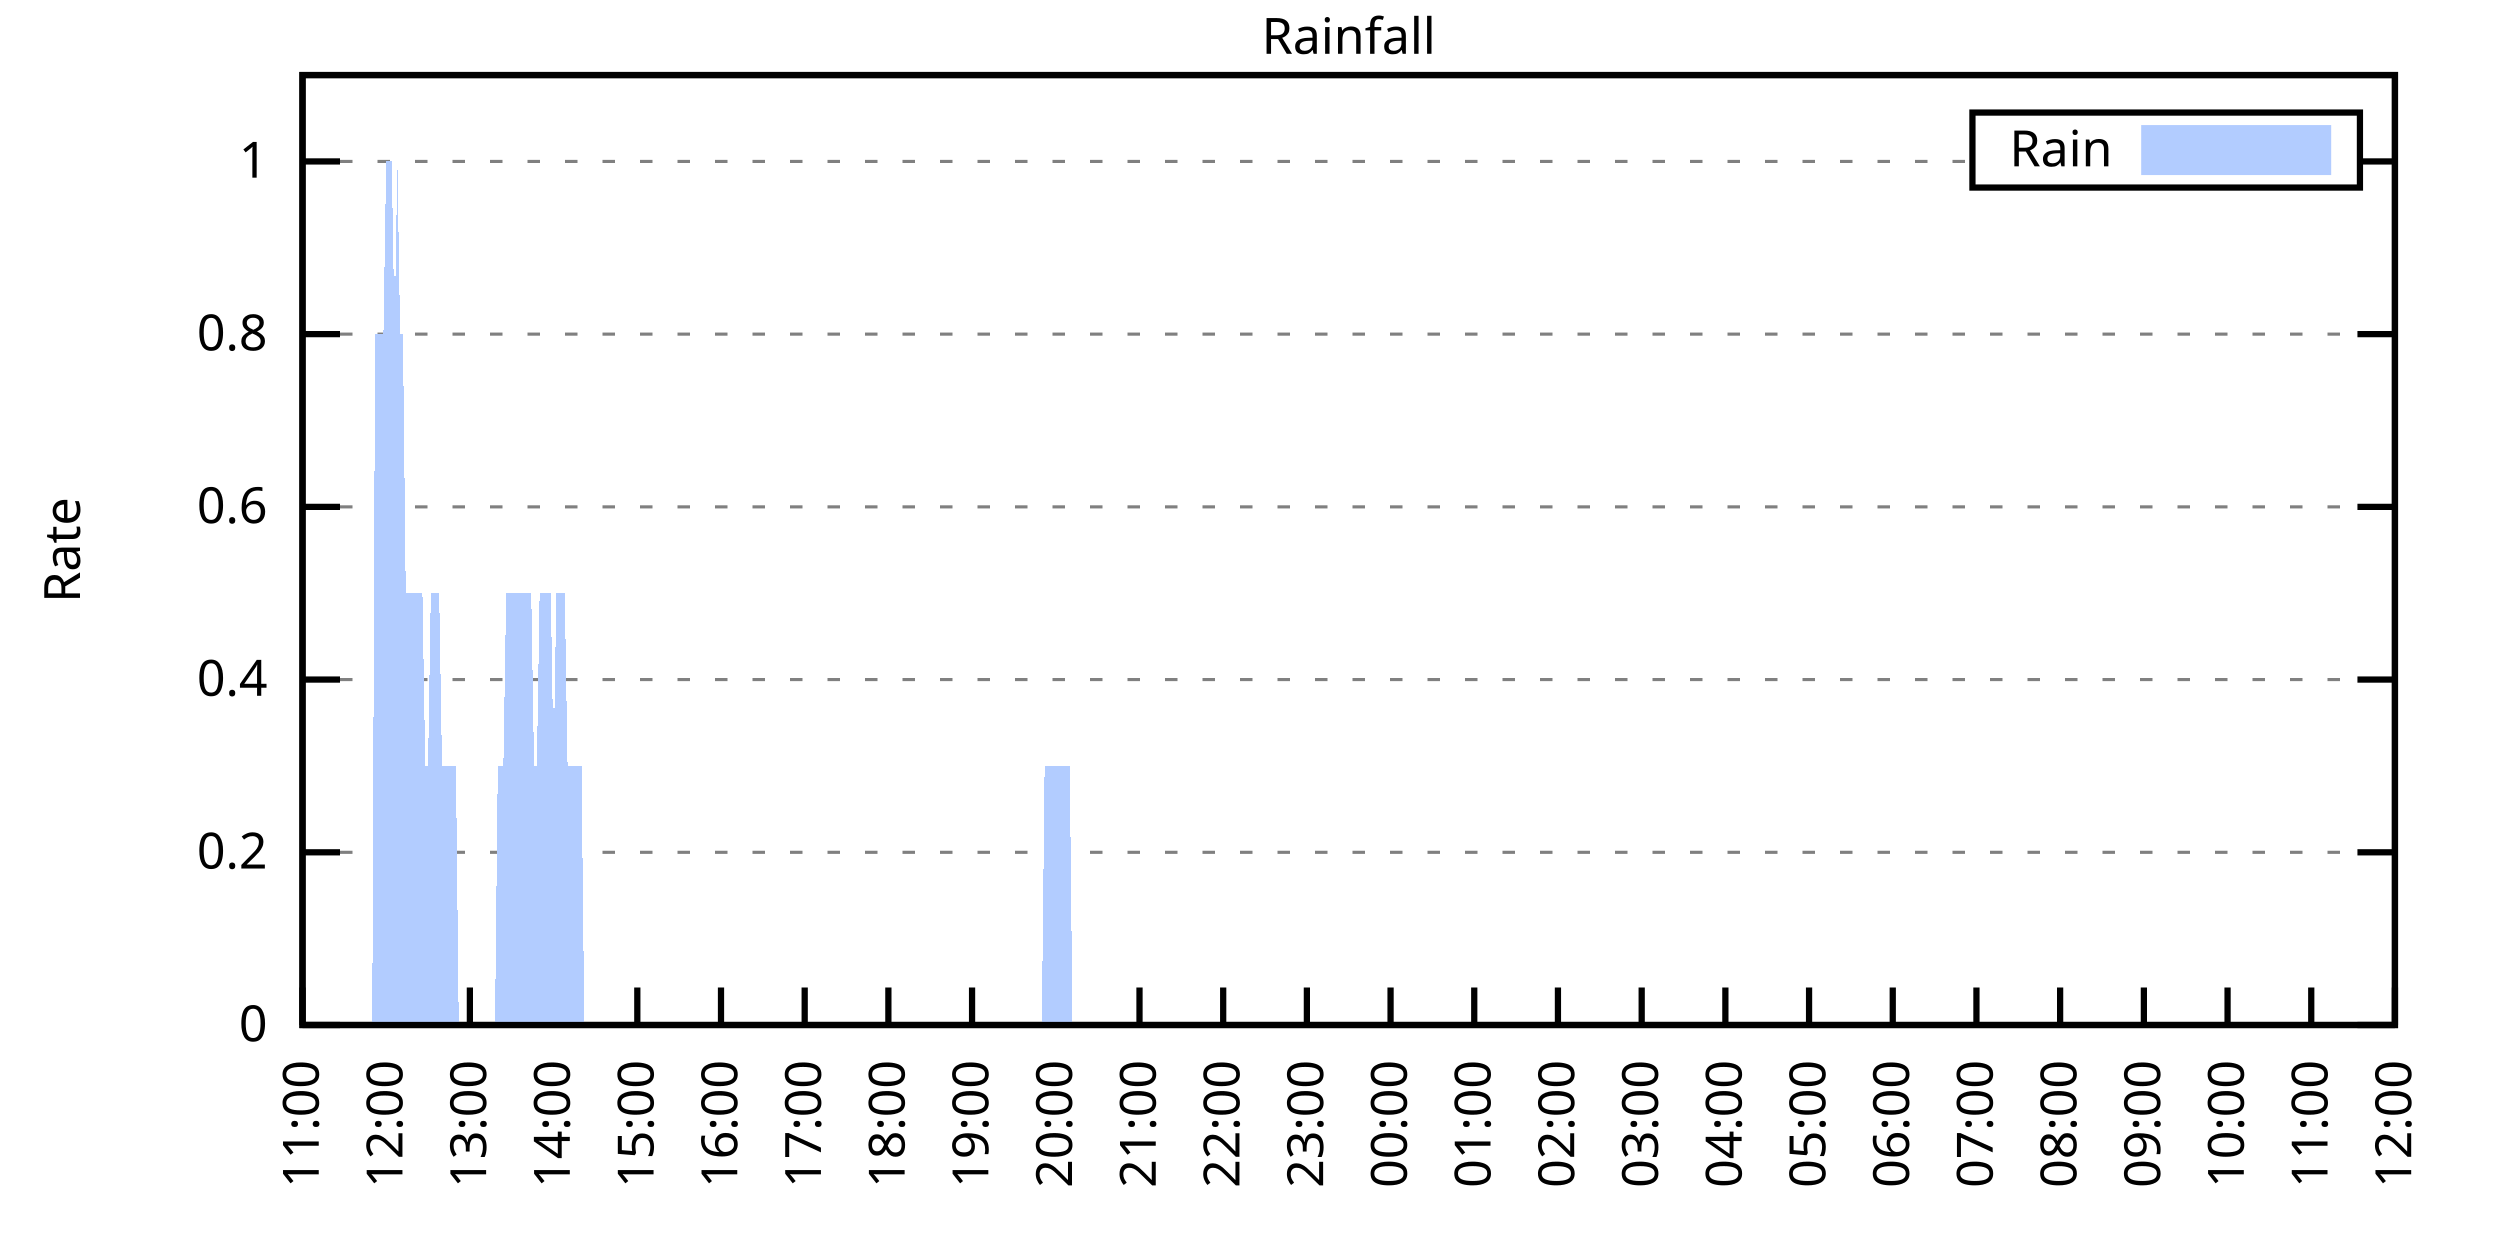
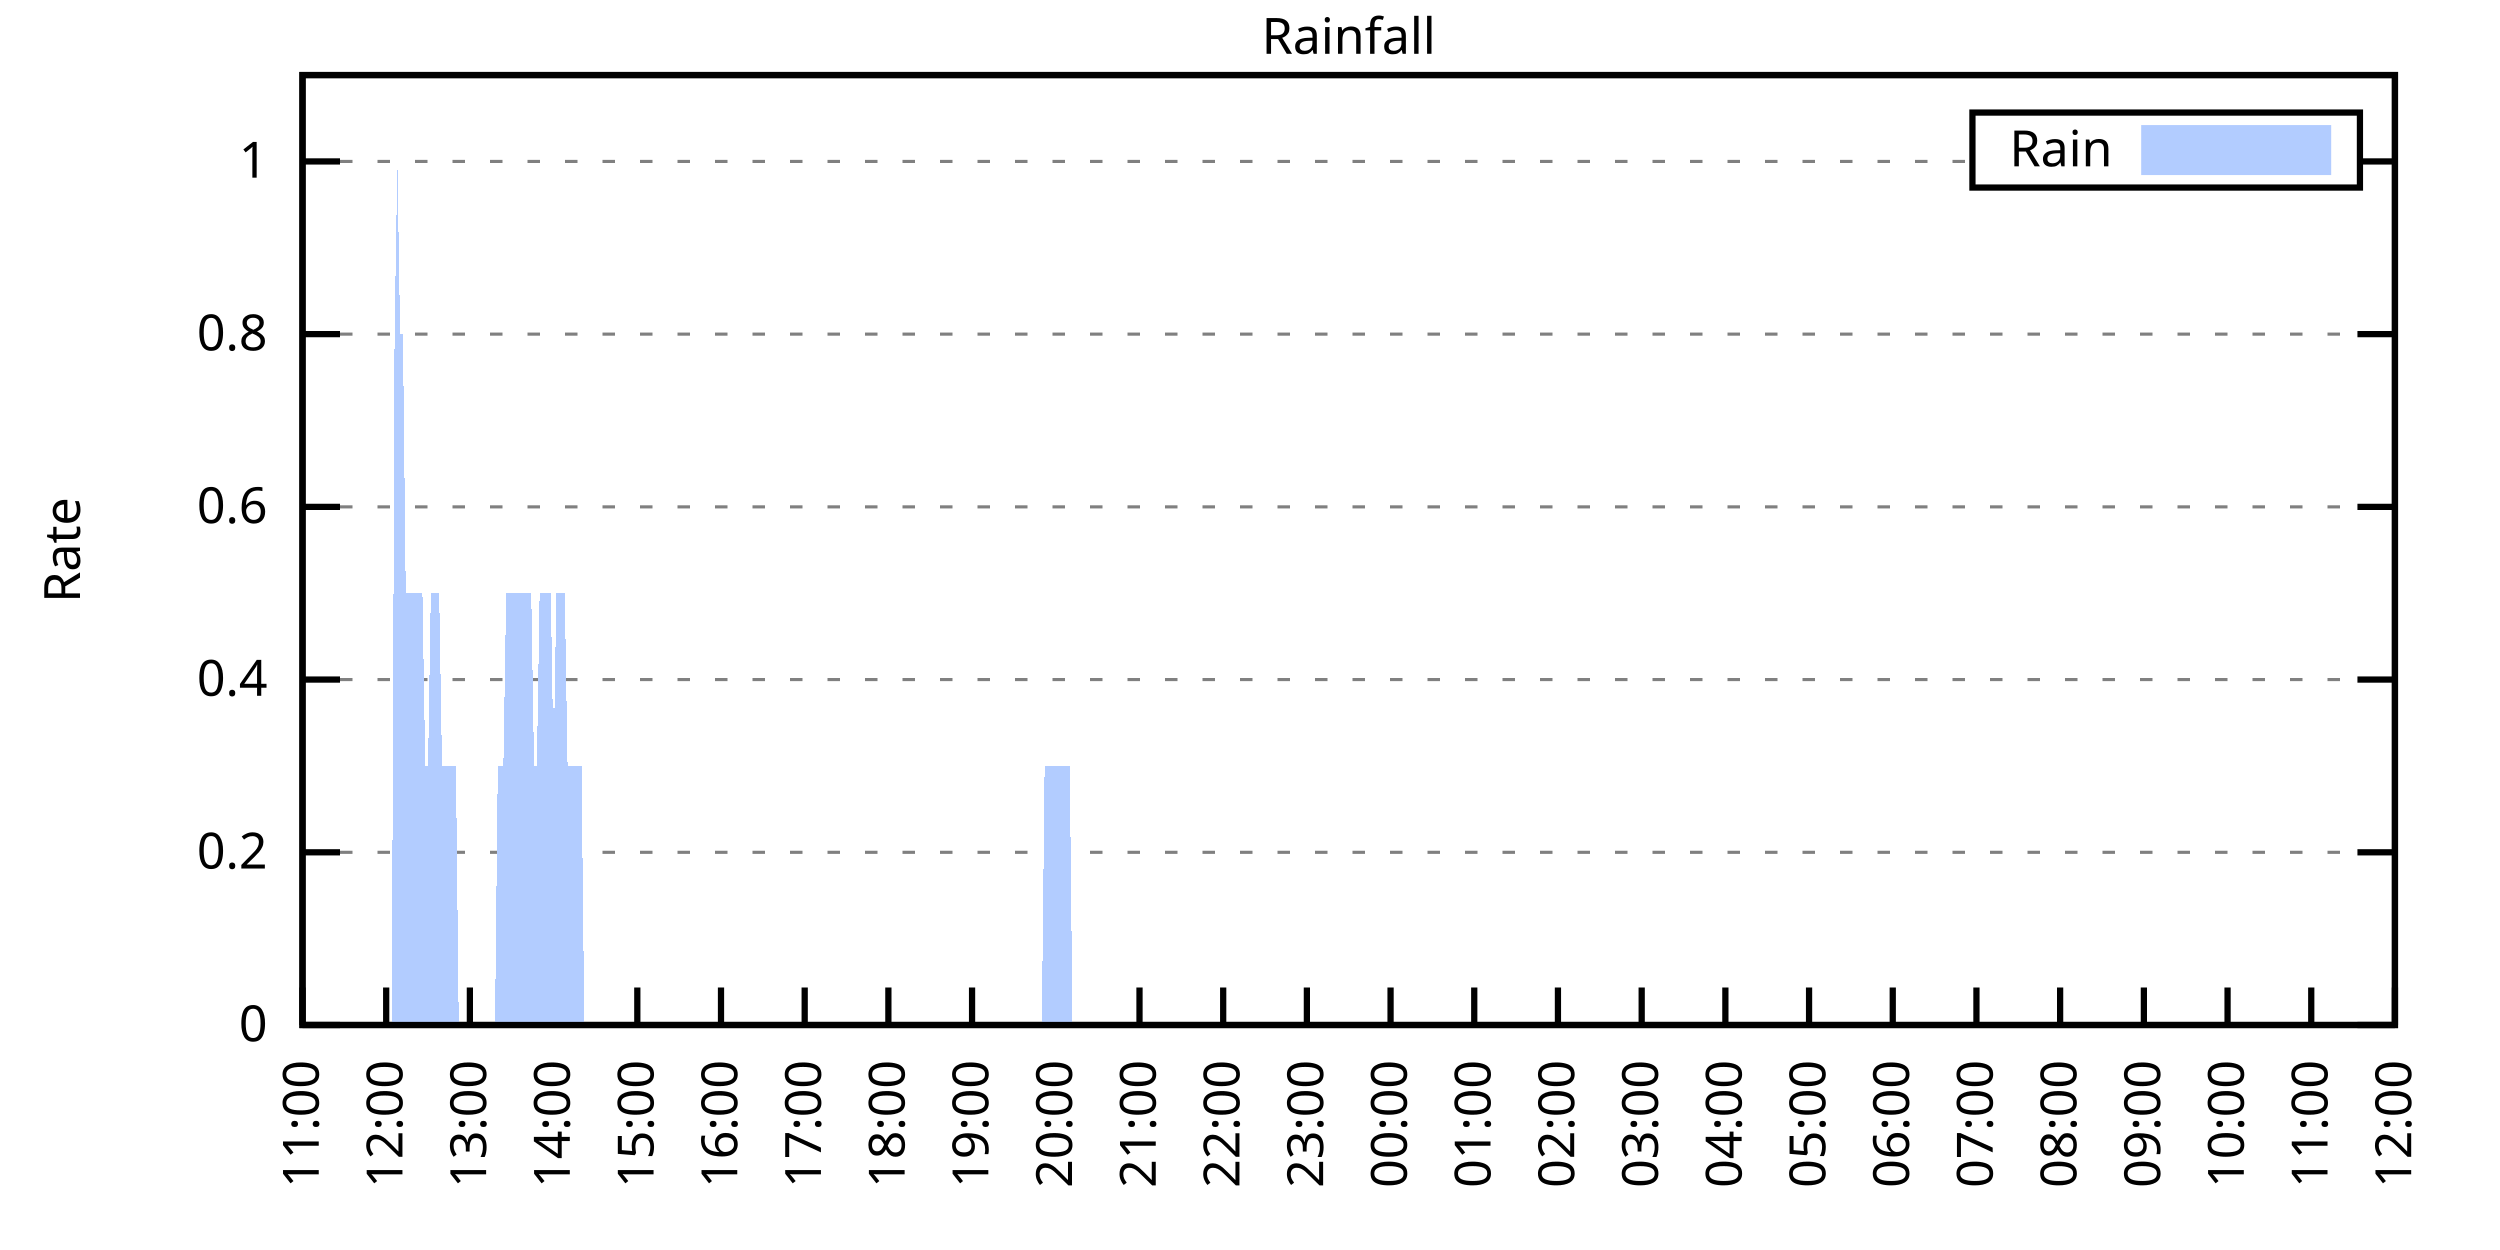
<svg xmlns="http://www.w3.org/2000/svg" xmlns:xlink="http://www.w3.org/1999/xlink" width="400" height="200" viewBox="0 0 400 200">
  <g id="gnuplot_canvas">
    <rect x="0" y="0" width="400" height="200" fill="none" />
    <defs>
      <circle id="gpDot" r="0.5" stroke-width="0.5" stroke="currentColor" />
      <path id="gpPt0" stroke-width="0.333" stroke="currentColor" d="M-1,0 h2 M0,-1 v2" />
      <path id="gpPt1" stroke-width="0.333" stroke="currentColor" d="M-1,-1 L1,1 M1,-1 L-1,1" />
      <path id="gpPt2" stroke-width="0.333" stroke="currentColor" d="M-1,0 L1,0 M0,-1 L0,1 M-1,-1 L1,1 M-1,1 L1,-1" />
      <rect id="gpPt3" stroke-width="0.333" stroke="currentColor" x="-1" y="-1" width="2" height="2" />
      <rect id="gpPt4" stroke-width="0.333" stroke="currentColor" fill="currentColor" x="-1" y="-1" width="2" height="2" />
      <circle id="gpPt5" stroke-width="0.333" stroke="currentColor" cx="0" cy="0" r="1" />
      <use xlink:href="#gpPt5" id="gpPt6" fill="currentColor" stroke="none" />
      <path id="gpPt7" stroke-width="0.333" stroke="currentColor" d="M0,-1.33 L-1.33,0.67 L1.33,0.67 z" />
      <use xlink:href="#gpPt7" id="gpPt8" fill="currentColor" stroke="none" />
      <use xlink:href="#gpPt7" id="gpPt9" stroke="currentColor" transform="rotate(180)" />
      <use xlink:href="#gpPt9" id="gpPt10" fill="currentColor" stroke="none" />
      <use xlink:href="#gpPt3" id="gpPt11" stroke="currentColor" transform="rotate(45)" />
      <use xlink:href="#gpPt11" id="gpPt12" fill="currentColor" stroke="none" />
      <path id="gpPt13" stroke-width="0.333" stroke="currentColor" d="M0,1.330 L1.265,0.411 L0.782,-1.067 L-0.782,-1.076 L-1.265,0.411 z" />
      <use xlink:href="#gpPt13" id="gpPt14" fill="currentColor" stroke="none" />
      <filter id="textbox" filterUnits="objectBoundingBox" x="0" y="0" height="1" width="1">
        <feFlood flood-color="white" flood-opacity="1" result="bgnd" />
        <feComposite in="SourceGraphic" in2="bgnd" operator="atop" />
      </filter>
      <filter id="greybox" filterUnits="objectBoundingBox" x="0" y="0" height="1" width="1">
        <feFlood flood-color="lightgrey" flood-opacity="1" result="grey" />
        <feComposite in="SourceGraphic" in2="grey" operator="atop" />
      </filter>
    </defs>
    <g fill="none" color="white" stroke="currentColor" stroke-width="1.00" stroke-linecap="butt" stroke-linejoin="miter">
</g>
    <g fill="none" color="black" stroke="currentColor" stroke-width="1.00" stroke-linecap="butt" stroke-linejoin="miter">
      <g stroke="none" shape-rendering="crispEdges">
        <polygon fill="rgb(255, 255, 255)" points="48.40,164.00 383.18,164.00 383.18,12.02 48.40,12.02 " />
      </g>
    </g>
    <g fill="none" color="black" stroke="currentColor" stroke-width="1.00" stroke-linecap="butt" stroke-linejoin="miter">
</g>
    <g fill="none" color="black" stroke="black" stroke-width="0.50" stroke-linecap="butt" stroke-linejoin="miter">
</g>
    <g fill="none" color="gray" stroke="currentColor" stroke-width="0.50" stroke-linecap="butt" stroke-linejoin="miter">
      <path stroke="gray" stroke-dasharray="2,4" class="gridline" d="M48.40,164.00 L383.19,164.00  " />
    </g>
    <g fill="none" color="gray" stroke="gray" stroke-width="1.00" stroke-linecap="butt" stroke-linejoin="miter">
</g>
    <g fill="none" color="black" stroke="currentColor" stroke-width="1.00" stroke-linecap="butt" stroke-linejoin="miter">
      <path stroke="black" d="M48.40,164.00 L54.40,164.00 M383.19,164.00 L377.19,164.00  " />
      <g transform="translate(42.80,166.60)" stroke="none" fill="black" font-family="Sans" font-size="8.00" text-anchor="end">
        <text>
          <tspan font-family="Sans"> 0</tspan>
        </text>
      </g>
    </g>
    <g fill="none" color="black" stroke="currentColor" stroke-width="1.00" stroke-linecap="butt" stroke-linejoin="miter">
</g>
    <g fill="none" color="black" stroke="black" stroke-width="0.50" stroke-linecap="butt" stroke-linejoin="miter">
</g>
    <g fill="none" color="gray" stroke="currentColor" stroke-width="0.50" stroke-linecap="butt" stroke-linejoin="miter">
      <path stroke="gray" stroke-dasharray="2,4" class="gridline" d="M48.40,136.37 L383.19,136.37  " />
    </g>
    <g fill="none" color="gray" stroke="gray" stroke-width="1.00" stroke-linecap="butt" stroke-linejoin="miter">
</g>
    <g fill="none" color="black" stroke="currentColor" stroke-width="1.00" stroke-linecap="butt" stroke-linejoin="miter">
      <path stroke="black" d="M48.40,136.37 L54.40,136.37 M383.19,136.37 L377.19,136.37  " />
      <g transform="translate(42.80,138.97)" stroke="none" fill="black" font-family="Sans" font-size="8.00" text-anchor="end">
        <text>
          <tspan font-family="Sans"> 0.2</tspan>
        </text>
      </g>
    </g>
    <g fill="none" color="black" stroke="currentColor" stroke-width="1.00" stroke-linecap="butt" stroke-linejoin="miter">
</g>
    <g fill="none" color="black" stroke="black" stroke-width="0.50" stroke-linecap="butt" stroke-linejoin="miter">
</g>
    <g fill="none" color="gray" stroke="currentColor" stroke-width="0.50" stroke-linecap="butt" stroke-linejoin="miter">
      <path stroke="gray" stroke-dasharray="2,4" class="gridline" d="M48.40,108.73 L383.19,108.73  " />
    </g>
    <g fill="none" color="gray" stroke="gray" stroke-width="1.00" stroke-linecap="butt" stroke-linejoin="miter">
</g>
    <g fill="none" color="black" stroke="currentColor" stroke-width="1.00" stroke-linecap="butt" stroke-linejoin="miter">
      <path stroke="black" d="M48.40,108.73 L54.40,108.73 M383.19,108.73 L377.19,108.73  " />
      <g transform="translate(42.80,111.33)" stroke="none" fill="black" font-family="Sans" font-size="8.00" text-anchor="end">
        <text>
          <tspan font-family="Sans"> 0.4</tspan>
        </text>
      </g>
    </g>
    <g fill="none" color="black" stroke="currentColor" stroke-width="1.00" stroke-linecap="butt" stroke-linejoin="miter">
</g>
    <g fill="none" color="black" stroke="black" stroke-width="0.50" stroke-linecap="butt" stroke-linejoin="miter">
</g>
    <g fill="none" color="gray" stroke="currentColor" stroke-width="0.50" stroke-linecap="butt" stroke-linejoin="miter">
      <path stroke="gray" stroke-dasharray="2,4" class="gridline" d="M48.40,81.10 L383.19,81.10  " />
    </g>
    <g fill="none" color="gray" stroke="gray" stroke-width="1.00" stroke-linecap="butt" stroke-linejoin="miter">
</g>
    <g fill="none" color="black" stroke="currentColor" stroke-width="1.00" stroke-linecap="butt" stroke-linejoin="miter">
      <path stroke="black" d="M48.40,81.10 L54.40,81.10 M383.19,81.10 L377.19,81.10  " />
      <g transform="translate(42.80,83.70)" stroke="none" fill="black" font-family="Sans" font-size="8.00" text-anchor="end">
        <text>
          <tspan font-family="Sans"> 0.6</tspan>
        </text>
      </g>
    </g>
    <g fill="none" color="black" stroke="currentColor" stroke-width="1.00" stroke-linecap="butt" stroke-linejoin="miter">
</g>
    <g fill="none" color="black" stroke="black" stroke-width="0.50" stroke-linecap="butt" stroke-linejoin="miter">
</g>
    <g fill="none" color="gray" stroke="currentColor" stroke-width="0.50" stroke-linecap="butt" stroke-linejoin="miter">
      <path stroke="gray" stroke-dasharray="2,4" class="gridline" d="M48.40,53.46 L383.19,53.46  " />
    </g>
    <g fill="none" color="gray" stroke="gray" stroke-width="1.00" stroke-linecap="butt" stroke-linejoin="miter">
</g>
    <g fill="none" color="black" stroke="currentColor" stroke-width="1.00" stroke-linecap="butt" stroke-linejoin="miter">
      <path stroke="black" d="M48.40,53.46 L54.40,53.46 M383.19,53.46 L377.19,53.46  " />
      <g transform="translate(42.80,56.06)" stroke="none" fill="black" font-family="Sans" font-size="8.00" text-anchor="end">
        <text>
          <tspan font-family="Sans"> 0.8</tspan>
        </text>
      </g>
    </g>
    <g fill="none" color="black" stroke="currentColor" stroke-width="1.00" stroke-linecap="butt" stroke-linejoin="miter">
</g>
    <g fill="none" color="black" stroke="black" stroke-width="0.50" stroke-linecap="butt" stroke-linejoin="miter">
</g>
    <g fill="none" color="gray" stroke="currentColor" stroke-width="0.50" stroke-linecap="butt" stroke-linejoin="miter">
      <path stroke="gray" stroke-dasharray="2,4" class="gridline" d="M48.40,25.83 L315.59,25.83 M377.59,25.83 L383.19,25.83  " />
    </g>
    <g fill="none" color="gray" stroke="gray" stroke-width="1.00" stroke-linecap="butt" stroke-linejoin="miter">
</g>
    <g fill="none" color="black" stroke="currentColor" stroke-width="1.00" stroke-linecap="butt" stroke-linejoin="miter">
      <path stroke="black" d="M48.40,25.83 L54.40,25.83 M383.19,25.83 L377.19,25.83  " />
      <g transform="translate(42.80,28.43)" stroke="none" fill="black" font-family="Sans" font-size="8.00" text-anchor="end">
        <text>
          <tspan font-family="Sans"> 1</tspan>
        </text>
      </g>
    </g>
    <g fill="none" color="black" stroke="currentColor" stroke-width="1.00" stroke-linecap="butt" stroke-linejoin="miter">
      <path stroke="black" d="M48.40,164.00 L48.40,158.00  " />
      <g transform="translate(51.00,169.60) rotate(270.00)" stroke="none" fill="black" font-family="Sans" font-size="8.00" text-anchor="end">
        <text>
          <tspan font-family="Sans">11:00</tspan>
        </text>
      </g>
    </g>
    <g fill="none" color="black" stroke="currentColor" stroke-width="1.00" stroke-linecap="butt" stroke-linejoin="miter">
      <path stroke="black" d="M61.79,164.00 L61.79,158.00  " />
      <g transform="translate(64.39,169.60) rotate(270.00)" stroke="none" fill="black" font-family="Sans" font-size="8.00" text-anchor="end">
        <text>
          <tspan font-family="Sans">12:00</tspan>
        </text>
      </g>
    </g>
    <g fill="none" color="black" stroke="currentColor" stroke-width="1.00" stroke-linecap="butt" stroke-linejoin="miter">
      <path stroke="black" d="M75.18,164.00 L75.18,158.00  " />
      <g transform="translate(77.78,169.60) rotate(270.00)" stroke="none" fill="black" font-family="Sans" font-size="8.00" text-anchor="end">
        <text>
          <tspan font-family="Sans">13:00</tspan>
        </text>
      </g>
    </g>
    <g fill="none" color="black" stroke="currentColor" stroke-width="1.00" stroke-linecap="butt" stroke-linejoin="miter">
      <path stroke="black" d="M88.57,164.00 L88.57,158.00  " />
      <g transform="translate(91.17,169.60) rotate(270.00)" stroke="none" fill="black" font-family="Sans" font-size="8.00" text-anchor="end">
        <text>
          <tspan font-family="Sans">14:00</tspan>
        </text>
      </g>
    </g>
    <g fill="none" color="black" stroke="currentColor" stroke-width="1.00" stroke-linecap="butt" stroke-linejoin="miter">
      <path stroke="black" d="M101.97,164.00 L101.97,158.00  " />
      <g transform="translate(104.57,169.60) rotate(270.00)" stroke="none" fill="black" font-family="Sans" font-size="8.00" text-anchor="end">
        <text>
          <tspan font-family="Sans">15:00</tspan>
        </text>
      </g>
    </g>
    <g fill="none" color="black" stroke="currentColor" stroke-width="1.00" stroke-linecap="butt" stroke-linejoin="miter">
      <path stroke="black" d="M115.36,164.00 L115.36,158.00  " />
      <g transform="translate(117.96,169.60) rotate(270.00)" stroke="none" fill="black" font-family="Sans" font-size="8.00" text-anchor="end">
        <text>
          <tspan font-family="Sans">16:00</tspan>
        </text>
      </g>
    </g>
    <g fill="none" color="black" stroke="currentColor" stroke-width="1.00" stroke-linecap="butt" stroke-linejoin="miter">
      <path stroke="black" d="M128.75,164.00 L128.75,158.00  " />
      <g transform="translate(131.35,169.60) rotate(270.00)" stroke="none" fill="black" font-family="Sans" font-size="8.00" text-anchor="end">
        <text>
          <tspan font-family="Sans">17:00</tspan>
        </text>
      </g>
    </g>
    <g fill="none" color="black" stroke="currentColor" stroke-width="1.00" stroke-linecap="butt" stroke-linejoin="miter">
      <path stroke="black" d="M142.14,164.00 L142.14,158.00  " />
      <g transform="translate(144.74,169.60) rotate(270.00)" stroke="none" fill="black" font-family="Sans" font-size="8.00" text-anchor="end">
        <text>
          <tspan font-family="Sans">18:00</tspan>
        </text>
      </g>
    </g>
    <g fill="none" color="black" stroke="currentColor" stroke-width="1.00" stroke-linecap="butt" stroke-linejoin="miter">
      <path stroke="black" d="M155.53,164.00 L155.53,158.00  " />
      <g transform="translate(158.13,169.60) rotate(270.00)" stroke="none" fill="black" font-family="Sans" font-size="8.00" text-anchor="end">
        <text>
          <tspan font-family="Sans">19:00</tspan>
        </text>
      </g>
    </g>
    <g fill="none" color="black" stroke="currentColor" stroke-width="1.00" stroke-linecap="butt" stroke-linejoin="miter">
      <path stroke="black" d="M168.92,164.00 L168.92,158.00  " />
      <g transform="translate(171.52,169.60) rotate(270.00)" stroke="none" fill="black" font-family="Sans" font-size="8.00" text-anchor="end">
        <text>
          <tspan font-family="Sans">20:00</tspan>
        </text>
      </g>
    </g>
    <g fill="none" color="black" stroke="currentColor" stroke-width="1.00" stroke-linecap="butt" stroke-linejoin="miter">
      <path stroke="black" d="M182.32,164.00 L182.32,158.00  " />
      <g transform="translate(184.92,169.60) rotate(270.00)" stroke="none" fill="black" font-family="Sans" font-size="8.00" text-anchor="end">
        <text>
          <tspan font-family="Sans">21:00</tspan>
        </text>
      </g>
    </g>
    <g fill="none" color="black" stroke="currentColor" stroke-width="1.00" stroke-linecap="butt" stroke-linejoin="miter">
      <path stroke="black" d="M195.71,164.00 L195.71,158.00  " />
      <g transform="translate(198.31,169.60) rotate(270.00)" stroke="none" fill="black" font-family="Sans" font-size="8.00" text-anchor="end">
        <text>
          <tspan font-family="Sans">22:00</tspan>
        </text>
      </g>
    </g>
    <g fill="none" color="black" stroke="currentColor" stroke-width="1.00" stroke-linecap="butt" stroke-linejoin="miter">
      <path stroke="black" d="M209.10,164.00 L209.10,158.00  " />
      <g transform="translate(211.70,169.60) rotate(270.00)" stroke="none" fill="black" font-family="Sans" font-size="8.00" text-anchor="end">
        <text>
          <tspan font-family="Sans">23:00</tspan>
        </text>
      </g>
    </g>
    <g fill="none" color="black" stroke="currentColor" stroke-width="1.00" stroke-linecap="butt" stroke-linejoin="miter">
      <path stroke="black" d="M222.49,164.00 L222.49,158.00  " />
      <g transform="translate(225.09,169.60) rotate(270.00)" stroke="none" fill="black" font-family="Sans" font-size="8.00" text-anchor="end">
        <text>
          <tspan font-family="Sans">00:00</tspan>
        </text>
      </g>
    </g>
    <g fill="none" color="black" stroke="currentColor" stroke-width="1.00" stroke-linecap="butt" stroke-linejoin="miter">
      <path stroke="black" d="M235.88,164.00 L235.88,158.00  " />
      <g transform="translate(238.48,169.60) rotate(270.00)" stroke="none" fill="black" font-family="Sans" font-size="8.00" text-anchor="end">
        <text>
          <tspan font-family="Sans">01:00</tspan>
        </text>
      </g>
    </g>
    <g fill="none" color="black" stroke="currentColor" stroke-width="1.00" stroke-linecap="butt" stroke-linejoin="miter">
      <path stroke="black" d="M249.27,164.00 L249.27,158.00  " />
      <g transform="translate(251.87,169.60) rotate(270.00)" stroke="none" fill="black" font-family="Sans" font-size="8.00" text-anchor="end">
        <text>
          <tspan font-family="Sans">02:00</tspan>
        </text>
      </g>
    </g>
    <g fill="none" color="black" stroke="currentColor" stroke-width="1.00" stroke-linecap="butt" stroke-linejoin="miter">
      <path stroke="black" d="M262.67,164.00 L262.67,158.00  " />
      <g transform="translate(265.27,169.60) rotate(270.00)" stroke="none" fill="black" font-family="Sans" font-size="8.00" text-anchor="end">
        <text>
          <tspan font-family="Sans">03:00</tspan>
        </text>
      </g>
    </g>
    <g fill="none" color="black" stroke="currentColor" stroke-width="1.00" stroke-linecap="butt" stroke-linejoin="miter">
      <path stroke="black" d="M276.06,164.00 L276.06,158.00  " />
      <g transform="translate(278.66,169.60) rotate(270.00)" stroke="none" fill="black" font-family="Sans" font-size="8.00" text-anchor="end">
        <text>
          <tspan font-family="Sans">04:00</tspan>
        </text>
      </g>
    </g>
    <g fill="none" color="black" stroke="currentColor" stroke-width="1.00" stroke-linecap="butt" stroke-linejoin="miter">
      <path stroke="black" d="M289.45,164.00 L289.45,158.00  " />
      <g transform="translate(292.05,169.60) rotate(270.00)" stroke="none" fill="black" font-family="Sans" font-size="8.00" text-anchor="end">
        <text>
          <tspan font-family="Sans">05:00</tspan>
        </text>
      </g>
    </g>
    <g fill="none" color="black" stroke="currentColor" stroke-width="1.00" stroke-linecap="butt" stroke-linejoin="miter">
      <path stroke="black" d="M302.84,164.00 L302.84,158.00  " />
      <g transform="translate(305.44,169.60) rotate(270.00)" stroke="none" fill="black" font-family="Sans" font-size="8.00" text-anchor="end">
        <text>
          <tspan font-family="Sans">06:00</tspan>
        </text>
      </g>
    </g>
    <g fill="none" color="black" stroke="currentColor" stroke-width="1.00" stroke-linecap="butt" stroke-linejoin="miter">
      <path stroke="black" d="M316.23,164.00 L316.23,158.00  " />
      <g transform="translate(318.83,169.60) rotate(270.00)" stroke="none" fill="black" font-family="Sans" font-size="8.00" text-anchor="end">
        <text>
          <tspan font-family="Sans">07:00</tspan>
        </text>
      </g>
    </g>
    <g fill="none" color="black" stroke="currentColor" stroke-width="1.00" stroke-linecap="butt" stroke-linejoin="miter">
      <path stroke="black" d="M329.62,164.00 L329.62,158.00  " />
      <g transform="translate(332.22,169.60) rotate(270.00)" stroke="none" fill="black" font-family="Sans" font-size="8.00" text-anchor="end">
        <text>
          <tspan font-family="Sans">08:00</tspan>
        </text>
      </g>
    </g>
    <g fill="none" color="black" stroke="currentColor" stroke-width="1.00" stroke-linecap="butt" stroke-linejoin="miter">
      <path stroke="black" d="M343.02,164.00 L343.02,158.00  " />
      <g transform="translate(345.62,169.60) rotate(270.00)" stroke="none" fill="black" font-family="Sans" font-size="8.00" text-anchor="end">
        <text>
          <tspan font-family="Sans">09:00</tspan>
        </text>
      </g>
    </g>
    <g fill="none" color="black" stroke="currentColor" stroke-width="1.00" stroke-linecap="butt" stroke-linejoin="miter">
      <path stroke="black" d="M356.41,164.00 L356.41,158.00  " />
      <g transform="translate(359.01,169.60) rotate(270.00)" stroke="none" fill="black" font-family="Sans" font-size="8.00" text-anchor="end">
        <text>
          <tspan font-family="Sans">10:00</tspan>
        </text>
      </g>
    </g>
    <g fill="none" color="black" stroke="currentColor" stroke-width="1.00" stroke-linecap="butt" stroke-linejoin="miter">
      <path stroke="black" d="M369.80,164.00 L369.80,158.00  " />
      <g transform="translate(372.40,169.60) rotate(270.00)" stroke="none" fill="black" font-family="Sans" font-size="8.00" text-anchor="end">
        <text>
          <tspan font-family="Sans">11:00</tspan>
        </text>
      </g>
    </g>
    <g fill="none" color="black" stroke="currentColor" stroke-width="1.00" stroke-linecap="butt" stroke-linejoin="miter">
      <path stroke="black" d="M383.19,164.00 L383.19,158.00  " />
      <g transform="translate(385.79,169.60) rotate(270.00)" stroke="none" fill="black" font-family="Sans" font-size="8.00" text-anchor="end">
        <text>
          <tspan font-family="Sans">12:00</tspan>
        </text>
      </g>
    </g>
    <g fill="none" color="black" stroke="currentColor" stroke-width="1.00" stroke-linecap="butt" stroke-linejoin="miter">
</g>
    <g fill="none" color="black" stroke="currentColor" stroke-width="1.00" stroke-linecap="butt" stroke-linejoin="miter">
      <path stroke="black" d="M48.40,12.01 L48.40,164.00 L383.19,164.00 L383.19,12.01 L48.40,12.01 Z  " />
    </g>
    <g fill="none" color="black" stroke="currentColor" stroke-width="1.00" stroke-linecap="butt" stroke-linejoin="miter">
</g>
    <g fill="none" color="black" stroke="currentColor" stroke-width="1.00" stroke-linecap="butt" stroke-linejoin="miter">
      <path stroke="black" d="M315.59,30.01 L315.59,18.01 L377.59,18.01 L377.59,30.01 L315.59,30.01 Z  " />
    </g>
    <g id="Rainfall_plot_1">
      <g fill="none" color="white" stroke="black" stroke-width="2.00" stroke-linecap="butt" stroke-linejoin="miter">
</g>
      <g fill="none" color="black" stroke="currentColor" stroke-width="2.00" stroke-linecap="butt" stroke-linejoin="miter">
        <g transform="translate(337.99,26.61)" stroke="none" fill="black" font-family="Sans" font-size="8.00" text-anchor="end">
          <text>
            <tspan font-family="Sans">Rain</tspan>
          </text>
        </g>
      </g>
      <g fill="none" color="black" stroke="currentColor" stroke-width="2.00" stroke-linecap="butt" stroke-linejoin="miter">
        <g stroke="none" shape-rendering="crispEdges">
          <polygon fill="rgb(178, 204, 255)" points="343.59,27.01 371.99,27.01 371.99,21.01 343.59,21.01 " />
        </g>
        <path stroke="rgb(178, 204, 255)" d="M343.59,27.01 L371.99,27.01 L371.99,21.01 L343.59,21.01 L343.59,27.01 Z  " />
      </g>
      <g fill="none" color="black" stroke="currentColor" stroke-width="2.00" stroke-linecap="butt" stroke-linejoin="miter">
        <g stroke="none" shape-rendering="crispEdges">
-           <polygon fill="rgb(178, 204, 255)" points="55.54,164.00 55.99,164.00 56.43,164.00 56.88,164.00 57.33,164.00 57.77,164.00 58.22,164.00 58.67,164.00 59.11,164.00 59.56,164.00 60.01,53.46 60.45,53.46 60.90,53.46 61.35,53.46 61.79,25.83 62.24,25.83 62.68,25.83 63.13,53.46 63.58,25.83 64.02,53.46 64.47,53.46 64.92,94.91 65.36,94.91 65.81,94.91 66.26,94.91 66.70,94.91 67.15,94.91 67.59,94.91 68.04,122.55 68.49,122.55 68.93,94.91 69.38,94.91 69.83,94.91 70.27,94.91 70.72,122.55 71.17,122.55 71.61,122.55 72.06,122.55 72.50,122.55 72.95,122.55 73.40,164.00 73.84,164.00 74.29,164.00 74.74,164.00 75.18,164.00 75.63,164.00 76.08,164.00 76.52,164.00 76.97,164.00 77.42,164.00 77.86,164.00 78.31,164.00 78.75,164.00 79.20,164.00 79.65,122.55 80.09,122.55 80.54,122.55 80.99,94.91 81.43,94.91 81.88,94.91 82.33,94.91 82.77,94.91 83.22,94.91 83.66,94.91 84.11,94.91 84.56,94.91 85.00,94.91 85.45,122.55 85.90,122.55 86.34,94.91 86.79,94.91 87.24,94.91 87.68,94.91 88.13,94.91 88.57,122.55 89.02,94.91 89.47,94.91 89.91,94.91 90.36,94.91 90.81,122.55 91.25,122.55 91.70,122.55 92.15,122.55 92.59,122.55 93.04,122.55 93.49,164.00 93.93,164.00 94.38,164.00 94.82,164.00 95.27,164.00 95.72,164.00 96.16,164.00 96.61,164.00 97.06,164.00 97.50,164.00 97.95,164.00 98.40,164.00 98.84,164.00 99.29,164.00 99.73,164.00 100.18,164.00 100.63,164.00 101.07,164.00 101.52,164.00 101.97,164.00 102.41,164.00 102.86,164.00 103.31,164.00 103.75,164.00 104.20,164.00 104.64,164.00 105.09,164.00 105.54,164.00 105.98,164.00 106.43,164.00 106.88,164.00 107.32,164.00 107.77,164.00 108.22,164.00 108.66,164.00 109.11,164.00 109.55,164.00 110.00,164.00 110.45,164.00 110.89,164.00 111.34,164.00 111.79,164.00 112.23,164.00 112.68,164.00 113.13,164.00 113.57,164.00 114.02,164.00 114.47,164.00 114.91,164.00 115.36,164.00 115.80,164.00 116.25,164.00 116.70,164.00 117.14,164.00 117.59,164.00 118.04,164.00 118.48,164.00 118.93,164.00 119.38,164.00 119.82,164.00 120.27,164.00 120.71,164.00 121.16,164.00 121.61,164.00 122.05,164.00 122.50,164.00 122.95,164.00 123.39,164.00 123.84,164.00 124.29,164.00 124.73,164.00 125.18,164.00 125.62,164.00 126.07,164.00 126.52,164.00 126.96,164.00 127.41,164.00 127.86,164.00 128.30,164.00 128.75,164.00 129.20,164.00 129.64,164.00 130.09,164.00 130.54,164.00 130.98,164.00 131.43,164.00 131.87,164.00 132.32,164.00 132.77,164.00 133.21,164.00 133.66,164.00 134.11,164.00 134.55,164.00 135.00,164.00 135.45,164.00 135.89,164.00 136.34,164.00 136.78,164.00 137.23,164.00 137.68,164.00 138.12,164.00 138.57,164.00 139.02,164.00 139.46,164.00 139.91,164.00 140.36,164.00 140.80,164.00 141.25,164.00 141.69,164.00 142.14,164.00 142.59,164.00 143.03,164.00 143.48,164.00 143.93,164.00 144.37,164.00 144.82,164.00 145.27,164.00 145.71,164.00 146.16,164.00 146.61,164.00 147.05,164.00 147.50,164.00 147.94,164.00 148.39,164.00 148.84,164.00 149.28,164.00 149.73,164.00 150.18,164.00 150.62,164.00 151.07,164.00 151.52,164.00 151.96,164.00 152.41,164.00 152.85,164.00 153.30,164.00 153.75,164.00 154.19,164.00 154.64,164.00 155.09,164.00 155.53,164.00 155.98,164.00 156.43,164.00 156.87,164.00 157.32,164.00 157.76,164.00 158.21,164.00 158.66,164.00 159.10,164.00 159.55,164.00 160.00,164.00 160.44,164.00 160.89,164.00 161.34,164.00 161.78,164.00 162.23,164.00 162.67,164.00 163.12,164.00 163.57,164.00 164.01,164.00 164.46,164.00 164.91,164.00 165.35,164.00 165.80,164.00 166.25,164.00 166.69,164.00 167.14,122.55 167.59,122.55 168.03,122.55 168.48,122.55 168.92,122.55 169.37,122.55 169.82,122.55 170.26,122.55 170.71,122.55 171.16,122.55 171.60,164.00 172.05,164.00 172.50,164.00 172.94,164.00 173.39,164.00 173.83,164.00 174.28,164.00 174.73,164.00 175.17,164.00 175.62,164.00 176.07,164.00 176.51,164.00 176.96,164.00 177.41,164.00 177.85,164.00 178.30,164.00 178.74,164.00 179.19,164.00 179.64,164.00 180.08,164.00 180.53,164.00 180.98,164.00 181.42,164.00 181.87,164.00 182.32,164.00 182.76,164.00 183.21,164.00 183.66,164.00 184.10,164.00 184.55,164.00 184.99,164.00 185.44,164.00 185.89,164.00 186.33,164.00 186.78,164.00 187.23,164.00 187.67,164.00 188.12,164.00 188.57,164.00 189.01,164.00 189.46,164.00 189.90,164.00 190.35,164.00 190.80,164.00 191.24,164.00 191.69,164.00 192.14,164.00 192.58,164.00 193.03,164.00 193.48,164.00 193.92,164.00 194.37,164.00 194.81,164.00 195.26,164.00 195.71,164.00 196.15,164.00 196.60,164.00 197.05,164.00 197.49,164.00 197.94,164.00 198.39,164.00 198.83,164.00 199.28,164.00 199.73,164.00 200.17,164.00 200.62,164.00 201.06,164.00 201.51,164.00 201.96,164.00 202.40,164.00 202.85,164.00 203.30,164.00 203.74,164.00 204.19,164.00 204.64,164.00 205.08,164.00 205.53,164.00 205.97,164.00 206.42,164.00 206.87,164.00 207.31,164.00 207.76,164.00 208.21,164.00 208.65,164.00 209.10,164.00 209.55,164.00 209.99,164.00 210.44,164.00 210.88,164.00 211.33,164.00 211.78,164.00 212.22,164.00 212.67,164.00 213.12,164.00 213.56,164.00 214.01,164.00 214.46,164.00 214.90,164.00 215.35,164.00 215.80,164.00 216.24,164.00 216.69,164.00 217.13,164.00 217.58,164.00 218.03,164.00 218.47,164.00 218.92,164.00 219.37,164.00 219.81,164.00 220.26,164.00 220.71,164.00 221.15,164.00 221.60,164.00 222.04,164.00 222.49,164.00 222.94,164.00 223.38,164.00 223.83,164.00 224.28,164.00 224.72,164.00 225.17,164.00 225.62,164.00 226.06,164.00 226.51,164.00 226.95,164.00 227.40,164.00 227.85,164.00 228.29,164.00 228.74,164.00 229.19,164.00 229.63,164.00 230.08,164.00 230.53,164.00 230.97,164.00 231.42,164.00 231.86,164.00 232.31,164.00 232.76,164.00 233.20,164.00 233.65,164.00 234.10,164.00 234.54,164.00 234.99,164.00 235.44,164.00 235.88,164.00 236.33,164.00 236.78,164.00 237.22,164.00 237.67,164.00 238.11,164.00 238.56,164.00 239.01,164.00 239.45,164.00 239.90,164.00 240.35,164.00 240.79,164.00 241.24,164.00 241.69,164.00 242.13,164.00 242.58,164.00 243.02,164.00 243.47,164.00 243.92,164.00 244.36,164.00 244.81,164.00 245.26,164.00 245.70,164.00 246.15,164.00 246.60,164.00 247.04,164.00 247.49,164.00 247.93,164.00 248.38,164.00 248.83,164.00 249.27,164.00 249.72,164.00 250.17,164.00 250.61,164.00 251.06,164.00 251.51,164.00 251.95,164.00 252.40,164.00 252.85,164.00 253.29,164.00 253.74,164.00 254.18,164.00 254.63,164.00 255.08,164.00 255.52,164.00 255.97,164.00 256.42,164.00 256.86,164.00 257.31,164.00 257.76,164.00 258.20,164.00 258.65,164.00 259.09,164.00 259.54,164.00 259.99,164.00 260.43,164.00 260.88,164.00 261.33,164.00 261.77,164.00 262.22,164.00 262.67,164.00 263.11,164.00 263.56,164.00 264.00,164.00 264.45,164.00 264.90,164.00 265.34,164.00 265.79,164.00 266.24,164.00 266.68,164.00 267.13,164.00 267.58,164.00 268.02,164.00 268.47,164.00 268.92,164.00 269.36,164.00 269.81,164.00 270.25,164.00 270.70,164.00 271.15,164.00 271.59,164.00 272.04,164.00 272.49,164.00 272.93,164.00 273.38,164.00 273.83,164.00 274.27,164.00 274.72,164.00 275.16,164.00 275.61,164.00 276.06,164.00 276.50,164.00 276.95,164.00 277.40,164.00 277.84,164.00 278.29,164.00 278.74,164.00 279.18,164.00 279.63,164.00 280.07,164.00 280.52,164.00 280.97,164.00 281.41,164.00 281.86,164.00 282.31,164.00 282.75,164.00 283.20,164.00 283.65,164.00 284.09,164.00 284.54,164.00 284.98,164.00 285.43,164.00 285.88,164.00 286.32,164.00 286.77,164.00 287.22,164.00 287.66,164.00 288.11,164.00 288.56,164.00 289.00,164.00 289.45,164.00 289.90,164.00 290.34,164.00 290.79,164.00 291.23,164.00 291.68,164.00 292.13,164.00 292.57,164.00 293.02,164.00 293.47,164.00 293.91,164.00 294.36,164.00 294.81,164.00 295.25,164.00 295.70,164.00 296.14,164.00 296.59,164.00 297.04,164.00 297.48,164.00 297.93,164.00 298.38,164.00 298.82,164.00 299.27,164.00 299.72,164.00 300.16,164.00 300.61,164.00 301.05,164.00 301.50,164.00 301.95,164.00 302.39,164.00 302.84,164.00 303.29,164.00 303.73,164.00 304.18,164.00 304.63,164.00 305.07,164.00 305.52,164.00 305.97,164.00 306.41,164.00 306.86,164.00 307.30,164.00 307.75,164.00 308.20,164.00 308.64,164.00 309.09,164.00 309.54,164.00 309.98,164.00 310.43,164.00 310.88,164.00 311.32,164.00 311.77,164.00 312.21,164.00 312.66,164.00 313.11,164.00 313.55,164.00 314.00,164.00 314.45,164.00 314.89,164.00 315.34,164.00 315.79,164.00 316.23,164.00 316.68,164.00 317.12,164.00 317.57,164.00 318.02,164.00 318.46,164.00 318.91,164.00 319.36,164.00 319.80,164.00 320.25,164.00 320.70,164.00 321.14,164.00 321.59,164.00 322.04,164.00 322.48,164.00 322.93,164.00 323.37,164.00 323.82,164.00 324.27,164.00 324.71,164.00 325.16,164.00 325.61,164.00 326.05,164.00 326.50,164.00 326.95,164.00 327.39,164.00 327.84,164.00 328.28,164.00 328.73,164.00 329.18,164.00 329.62,164.00 330.07,164.00 330.52,164.00 330.96,164.00 331.41,164.00 331.86,164.00 332.30,164.00 332.75,164.00 333.19,164.00 333.64,164.00 334.09,164.00 334.53,164.00 334.98,164.00 335.43,164.00 335.87,164.00 336.32,164.00 336.77,164.00 337.21,164.00 337.66,164.00 338.10,164.00 338.55,164.00 339.00,164.00 339.44,164.00 339.89,164.00 340.34,164.00 340.78,164.00 341.23,164.00 341.68,164.00 342.12,164.00 342.57,164.00 343.02,164.00 343.46,164.00 343.91,164.00 344.35,164.00 344.80,164.00 345.25,164.00 345.69,164.00 346.14,164.00 346.59,164.00 347.03,164.00 347.48,164.00 347.93,164.00 348.37,164.00 348.82,164.00 349.26,164.00 349.71,164.00 350.16,164.00 350.60,164.00 351.05,164.00 351.50,164.00 351.94,164.00 352.39,164.00 352.84,164.00 353.28,164.00 353.73,164.00 354.17,164.00 354.62,164.00 355.07,164.00 355.51,164.00 355.96,164.00 356.41,164.00 356.85,164.00 357.30,164.00 357.75,164.00 358.19,164.00 358.64,164.00 359.09,164.00 359.53,164.00 359.98,164.00 360.42,164.00 360.87,164.00 361.32,164.00 361.76,164.00 362.21,164.00 362.66,164.00 363.10,164.00 363.55,164.00 364.00,164.00 364.44,164.00 364.89,164.00 365.33,164.00 365.78,164.00 366.23,164.00 366.67,164.00 367.12,164.00 367.57,164.00 368.01,164.00 368.46,164.00 368.91,164.00 369.35,164.00 369.80,164.00 370.24,164.00 370.69,164.00 371.14,164.00 371.58,164.00 372.03,164.00 372.48,164.00 372.92,164.00 373.37,164.00 373.82,164.00 374.26,164.00 374.71,164.00 375.16,164.00 375.60,164.00 376.05,164.00 376.49,164.00 376.49,164.00 55.54,164.00 " />
+           <polygon fill="rgb(178, 204, 255)" points="58.67,164.00 59.11,164.00 59.56,164.00 60.01,164.00 60.45,164.00 60.90,164.00 61.35,164.00 61.79,164.00 62.24,164.00 62.68,164.00 63.13,53.46 63.58,25.83 64.02,53.46 64.47,53.46 64.92,94.91 65.36,94.91 65.81,94.91 66.26,94.91 66.70,94.91 67.15,94.91 67.59,94.91 68.04,122.55 68.49,122.55 68.93,94.91 69.38,94.91 69.83,94.91 70.27,94.91 70.72,122.55 71.17,122.55 71.61,122.55 72.06,122.55 72.50,122.55 72.95,122.55 73.40,164.00 73.84,164.00 74.29,164.00 74.74,164.00 75.18,164.00 75.63,164.00 76.08,164.00 76.52,164.00 76.97,164.00 77.42,164.00 77.86,164.00 78.31,164.00 78.75,164.00 79.20,164.00 79.65,122.55 80.09,122.55 80.54,122.55 80.99,94.91 81.43,94.91 81.88,94.91 82.33,94.91 82.77,94.91 83.22,94.91 83.66,94.91 84.11,94.91 84.56,94.91 85.00,94.91 85.45,122.55 85.90,122.55 86.34,94.91 86.79,94.91 87.24,94.91 87.68,94.91 88.13,94.91 88.57,122.55 89.02,94.91 89.47,94.91 89.91,94.91 90.36,94.91 90.81,122.55 91.25,122.55 91.70,122.55 92.15,122.55 92.59,122.55 93.04,122.55 93.49,164.00 93.93,164.00 94.38,164.00 94.82,164.00 95.27,164.00 95.72,164.00 96.16,164.00 96.61,164.00 97.06,164.00 97.50,164.00 97.95,164.00 98.40,164.00 98.84,164.00 99.29,164.00 99.73,164.00 100.18,164.00 100.63,164.00 101.07,164.00 101.52,164.00 101.97,164.00 102.41,164.00 102.86,164.00 103.31,164.00 103.75,164.00 104.20,164.00 104.64,164.00 105.09,164.00 105.54,164.00 105.98,164.00 106.43,164.00 106.88,164.00 107.32,164.00 107.77,164.00 108.22,164.00 108.66,164.00 109.11,164.00 109.55,164.00 110.00,164.00 110.45,164.00 110.89,164.00 111.34,164.00 111.79,164.00 112.23,164.00 112.68,164.00 113.13,164.00 113.57,164.00 114.02,164.00 114.47,164.00 114.91,164.00 115.36,164.00 115.80,164.00 116.25,164.00 116.70,164.00 117.14,164.00 117.59,164.00 118.04,164.00 118.48,164.00 118.93,164.00 119.38,164.00 119.82,164.00 120.27,164.00 120.71,164.00 121.16,164.00 121.61,164.00 122.05,164.00 122.50,164.00 122.95,164.00 123.39,164.00 123.84,164.00 124.29,164.00 124.73,164.00 125.18,164.00 125.62,164.00 126.07,164.00 126.52,164.00 126.96,164.00 127.41,164.00 127.86,164.00 128.30,164.00 128.75,164.00 129.20,164.00 129.64,164.00 130.09,164.00 130.54,164.00 130.98,164.00 131.43,164.00 131.87,164.00 132.32,164.00 132.77,164.00 133.21,164.00 133.66,164.00 134.11,164.00 134.55,164.00 135.00,164.00 135.45,164.00 135.89,164.00 136.34,164.00 136.78,164.00 137.23,164.00 137.68,164.00 138.12,164.00 138.57,164.00 139.02,164.00 139.46,164.00 139.91,164.00 140.36,164.00 140.80,164.00 141.25,164.00 141.69,164.00 142.14,164.00 142.59,164.00 143.03,164.00 143.48,164.00 143.93,164.00 144.37,164.00 144.82,164.00 145.27,164.00 145.71,164.00 146.16,164.00 146.61,164.00 147.05,164.00 147.50,164.00 147.94,164.00 148.39,164.00 148.84,164.00 149.28,164.00 149.73,164.00 150.18,164.00 150.62,164.00 151.07,164.00 151.52,164.00 151.96,164.00 152.41,164.00 152.85,164.00 153.30,164.00 153.75,164.00 154.19,164.00 154.64,164.00 155.09,164.00 155.53,164.00 155.98,164.00 156.43,164.00 156.87,164.00 157.32,164.00 157.76,164.00 158.21,164.00 158.66,164.00 159.10,164.00 159.55,164.00 160.00,164.00 160.44,164.00 160.89,164.00 161.34,164.00 161.78,164.00 162.23,164.00 162.67,164.00 163.12,164.00 163.57,164.00 164.01,164.00 164.46,164.00 164.91,164.00 165.35,164.00 165.80,164.00 166.25,164.00 166.69,164.00 167.14,122.55 167.59,122.55 168.03,122.55 168.48,122.55 168.92,122.55 169.37,122.55 169.82,122.55 170.26,122.55 170.71,122.55 171.16,122.55 171.60,164.00 172.05,164.00 172.50,164.00 172.94,164.00 173.39,164.00 173.83,164.00 174.28,164.00 174.73,164.00 175.17,164.00 175.62,164.00 176.07,164.00 176.51,164.00 176.96,164.00 177.41,164.00 177.85,164.00 178.30,164.00 178.74,164.00 179.19,164.00 179.64,164.00 180.08,164.00 180.53,164.00 180.98,164.00 181.42,164.00 181.87,164.00 182.32,164.00 182.76,164.00 183.21,164.00 183.66,164.00 184.10,164.00 184.55,164.00 184.99,164.00 185.44,164.00 185.89,164.00 186.33,164.00 186.78,164.00 187.23,164.00 187.67,164.00 188.12,164.00 188.57,164.00 189.01,164.00 189.46,164.00 189.90,164.00 190.35,164.00 190.80,164.00 191.24,164.00 191.69,164.00 192.14,164.00 192.58,164.00 193.03,164.00 193.48,164.00 193.92,164.00 194.37,164.00 194.81,164.00 195.26,164.00 195.71,164.00 196.15,164.00 196.60,164.00 197.05,164.00 197.49,164.00 197.94,164.00 198.39,164.00 198.83,164.00 199.28,164.00 199.73,164.00 200.17,164.00 200.62,164.00 201.06,164.00 201.51,164.00 201.96,164.00 202.40,164.00 202.85,164.00 203.30,164.00 203.74,164.00 204.19,164.00 204.64,164.00 205.08,164.00 205.53,164.00 205.97,164.00 206.42,164.00 206.87,164.00 207.31,164.00 207.76,164.00 208.21,164.00 208.65,164.00 209.10,164.00 209.55,164.00 209.99,164.00 210.44,164.00 210.88,164.00 211.33,164.00 211.78,164.00 212.22,164.00 212.67,164.00 213.12,164.00 213.56,164.00 214.01,164.00 214.46,164.00 214.90,164.00 215.35,164.00 215.80,164.00 216.24,164.00 216.69,164.00 217.13,164.00 217.58,164.00 218.03,164.00 218.47,164.00 218.92,164.00 219.37,164.00 219.81,164.00 220.26,164.00 220.71,164.00 221.15,164.00 221.60,164.00 222.04,164.00 222.49,164.00 222.94,164.00 223.38,164.00 223.83,164.00 224.28,164.00 224.72,164.00 225.17,164.00 225.62,164.00 226.06,164.00 226.51,164.00 226.95,164.00 227.40,164.00 227.85,164.00 228.29,164.00 228.74,164.00 229.19,164.00 229.63,164.00 230.08,164.00 230.53,164.00 230.97,164.00 231.42,164.00 231.86,164.00 232.31,164.00 232.76,164.00 233.20,164.00 233.65,164.00 234.10,164.00 234.54,164.00 234.99,164.00 235.44,164.00 235.88,164.00 236.33,164.00 236.78,164.00 237.22,164.00 237.67,164.00 238.11,164.00 238.56,164.00 239.01,164.00 239.45,164.00 239.90,164.00 240.35,164.00 240.79,164.00 241.24,164.00 241.69,164.00 242.13,164.00 242.58,164.00 243.02,164.00 243.47,164.00 243.92,164.00 244.36,164.00 244.81,164.00 245.26,164.00 245.70,164.00 246.15,164.00 246.60,164.00 247.04,164.00 247.49,164.00 247.93,164.00 248.38,164.00 248.83,164.00 249.27,164.00 249.72,164.00 250.17,164.00 250.61,164.00 251.06,164.00 251.51,164.00 251.95,164.00 252.40,164.00 252.85,164.00 253.29,164.00 253.74,164.00 254.18,164.00 254.63,164.00 255.08,164.00 255.52,164.00 255.97,164.00 256.42,164.00 256.86,164.00 257.31,164.00 257.76,164.00 258.20,164.00 258.65,164.00 259.09,164.00 259.54,164.00 259.99,164.00 260.43,164.00 260.88,164.00 261.33,164.00 261.77,164.00 262.22,164.00 262.67,164.00 263.11,164.00 263.56,164.00 264.00,164.00 264.45,164.00 264.90,164.00 265.34,164.00 265.79,164.00 266.24,164.00 266.68,164.00 267.13,164.00 267.58,164.00 268.02,164.00 268.47,164.00 268.92,164.00 269.36,164.00 269.81,164.00 270.25,164.00 270.70,164.00 271.15,164.00 271.59,164.00 272.04,164.00 272.49,164.00 272.93,164.00 273.38,164.00 273.83,164.00 274.27,164.00 274.72,164.00 275.16,164.00 275.61,164.00 276.06,164.00 276.50,164.00 276.95,164.00 277.40,164.00 277.84,164.00 278.29,164.00 278.74,164.00 279.18,164.00 279.63,164.00 280.07,164.00 280.52,164.00 280.97,164.00 281.41,164.00 281.86,164.00 282.31,164.00 282.75,164.00 283.20,164.00 283.65,164.00 284.09,164.00 284.54,164.00 284.98,164.00 285.43,164.00 285.88,164.00 286.32,164.00 286.77,164.00 287.22,164.00 287.66,164.00 288.11,164.00 288.56,164.00 289.00,164.00 289.45,164.00 289.90,164.00 290.34,164.00 290.79,164.00 291.23,164.00 291.68,164.00 292.13,164.00 292.57,164.00 293.02,164.00 293.47,164.00 293.91,164.00 294.36,164.00 294.81,164.00 295.25,164.00 295.70,164.00 296.14,164.00 296.59,164.00 297.04,164.00 297.48,164.00 297.93,164.00 298.38,164.00 298.82,164.00 299.27,164.00 299.72,164.00 300.16,164.00 300.61,164.00 301.05,164.00 301.50,164.00 301.95,164.00 302.39,164.00 302.84,164.00 303.29,164.00 303.73,164.00 304.18,164.00 304.63,164.00 305.07,164.00 305.52,164.00 305.97,164.00 306.41,164.00 306.86,164.00 307.30,164.00 307.75,164.00 308.20,164.00 308.64,164.00 309.09,164.00 309.54,164.00 309.98,164.00 310.43,164.00 310.88,164.00 311.32,164.00 311.77,164.00 312.21,164.00 312.66,164.00 313.11,164.00 313.55,164.00 314.00,164.00 314.45,164.00 314.89,164.00 315.34,164.00 315.79,164.00 316.23,164.00 316.68,164.00 317.12,164.00 317.57,164.00 318.02,164.00 318.46,164.00 318.91,164.00 319.36,164.00 319.80,164.00 320.25,164.00 320.70,164.00 321.14,164.00 321.59,164.00 322.04,164.00 322.48,164.00 322.93,164.00 323.37,164.00 323.82,164.00 324.27,164.00 324.71,164.00 325.16,164.00 325.61,164.00 326.05,164.00 326.50,164.00 326.95,164.00 327.39,164.00 327.84,164.00 328.28,164.00 328.73,164.00 329.18,164.00 329.62,164.00 330.07,164.00 330.52,164.00 330.96,164.00 331.41,164.00 331.86,164.00 332.30,164.00 332.75,164.00 333.19,164.00 333.64,164.00 334.09,164.00 334.53,164.00 334.98,164.00 335.43,164.00 335.87,164.00 336.32,164.00 336.77,164.00 337.21,164.00 337.66,164.00 338.10,164.00 338.55,164.00 339.00,164.00 339.44,164.00 339.89,164.00 340.34,164.00 340.78,164.00 341.23,164.00 341.68,164.00 342.12,164.00 342.57,164.00 343.02,164.00 343.46,164.00 343.91,164.00 344.35,164.00 344.80,164.00 345.25,164.00 345.69,164.00 346.14,164.00 346.59,164.00 347.03,164.00 347.48,164.00 347.93,164.00 348.37,164.00 348.82,164.00 349.26,164.00 349.71,164.00 350.16,164.00 350.60,164.00 351.05,164.00 351.50,164.00 351.94,164.00 352.39,164.00 352.84,164.00 353.28,164.00 353.73,164.00 354.17,164.00 354.62,164.00 355.07,164.00 355.51,164.00 355.96,164.00 356.41,164.00 356.85,164.00 357.30,164.00 357.75,164.00 358.19,164.00 358.64,164.00 359.09,164.00 359.53,164.00 359.98,164.00 360.42,164.00 360.87,164.00 361.32,164.00 361.76,164.00 362.21,164.00 362.66,164.00 363.10,164.00 363.55,164.00 364.00,164.00 364.44,164.00 364.89,164.00 365.33,164.00 365.78,164.00 366.23,164.00 366.67,164.00 367.12,164.00 367.57,164.00 368.01,164.00 368.46,164.00 368.91,164.00 369.35,164.00 369.80,164.00 370.24,164.00 370.69,164.00 371.14,164.00 371.58,164.00 372.03,164.00 372.48,164.00 372.92,164.00 373.37,164.00 373.82,164.00 374.26,164.00 374.71,164.00 375.16,164.00 375.60,164.00 376.05,164.00 376.49,164.00 376.94,164.00 377.39,164.00 377.83,164.00 378.28,164.00 378.73,164.00 379.17,164.00 379.62,164.00 379.62,164.00 58.67,164.00 " />
        </g>
      </g>
    </g>
    <g fill="none" color="black" stroke="currentColor" stroke-width="2.00" stroke-linecap="butt" stroke-linejoin="miter">
</g>
    <g fill="none" color="black" stroke="black" stroke-width="1.00" stroke-linecap="butt" stroke-linejoin="miter">
</g>
    <g fill="none" color="black" stroke="currentColor" stroke-width="1.00" stroke-linecap="butt" stroke-linejoin="miter">
      <path stroke="black" d="M48.40,12.01 L48.40,164.00 L383.19,164.00 L383.19,12.01 L48.40,12.01 Z  " />
      <g transform="translate(12.80,88.01) rotate(270.00)" stroke="none" fill="black" font-family="Sans" font-size="8.00" text-anchor="middle">
        <text>
          <tspan font-family="Sans">Rate</tspan>
        </text>
      </g>
    </g>
    <g fill="none" color="black" stroke="currentColor" stroke-width="1.00" stroke-linecap="butt" stroke-linejoin="miter">
</g>
    <g fill="none" color="black" stroke="currentColor" stroke-width="1.00" stroke-linecap="butt" stroke-linejoin="miter">
      <g transform="translate(215.79,8.61)" stroke="none" fill="black" font-family="Sans" font-size="8.00" text-anchor="middle">
        <text>
          <tspan font-family="Sans">Rainfall</tspan>
        </text>
      </g>
    </g>
    <g fill="none" color="black" stroke="currentColor" stroke-width="1.00" stroke-linecap="butt" stroke-linejoin="miter">
</g>
  </g>
</svg>
